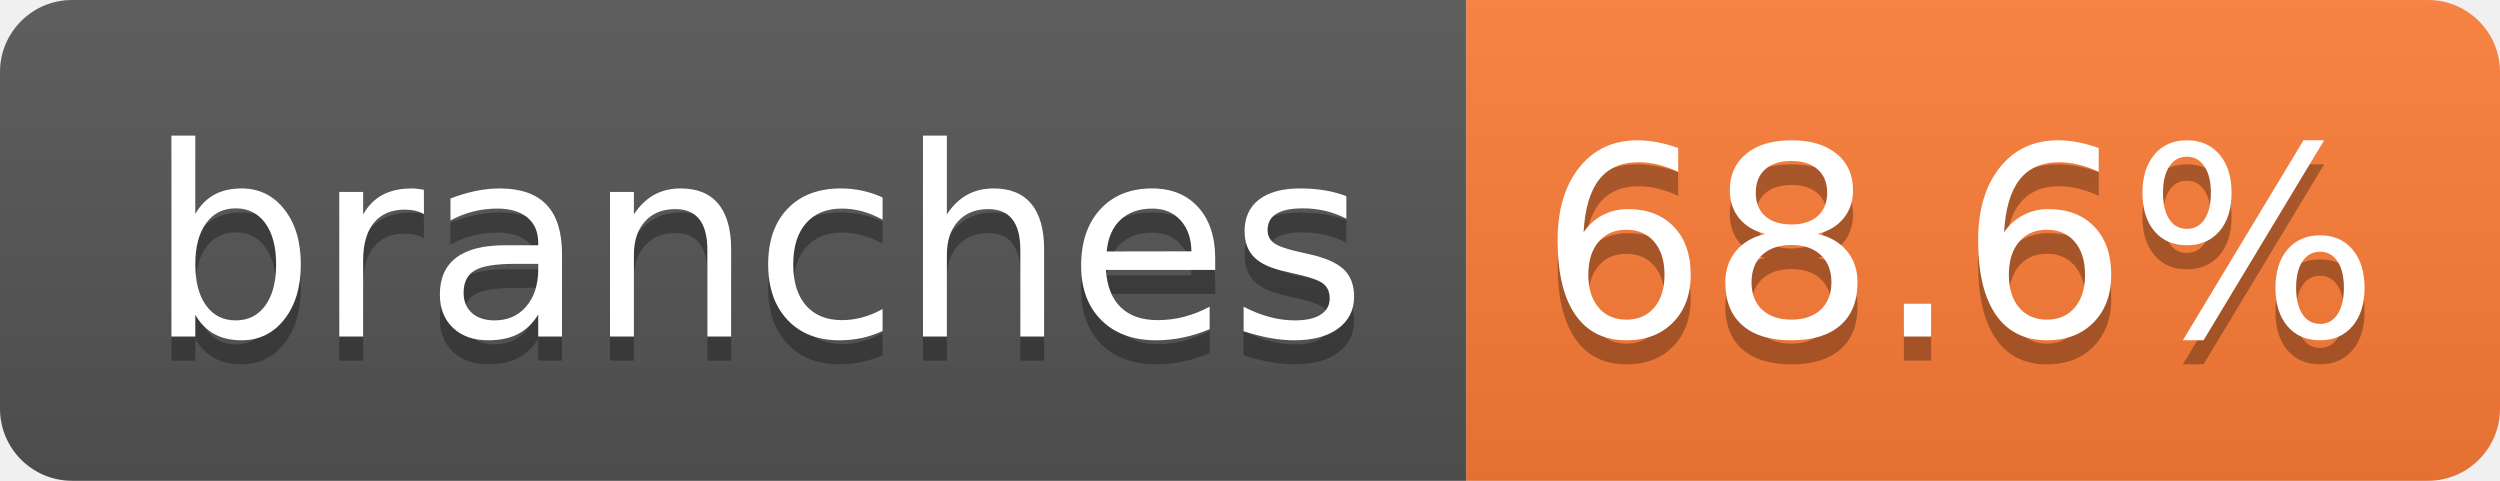
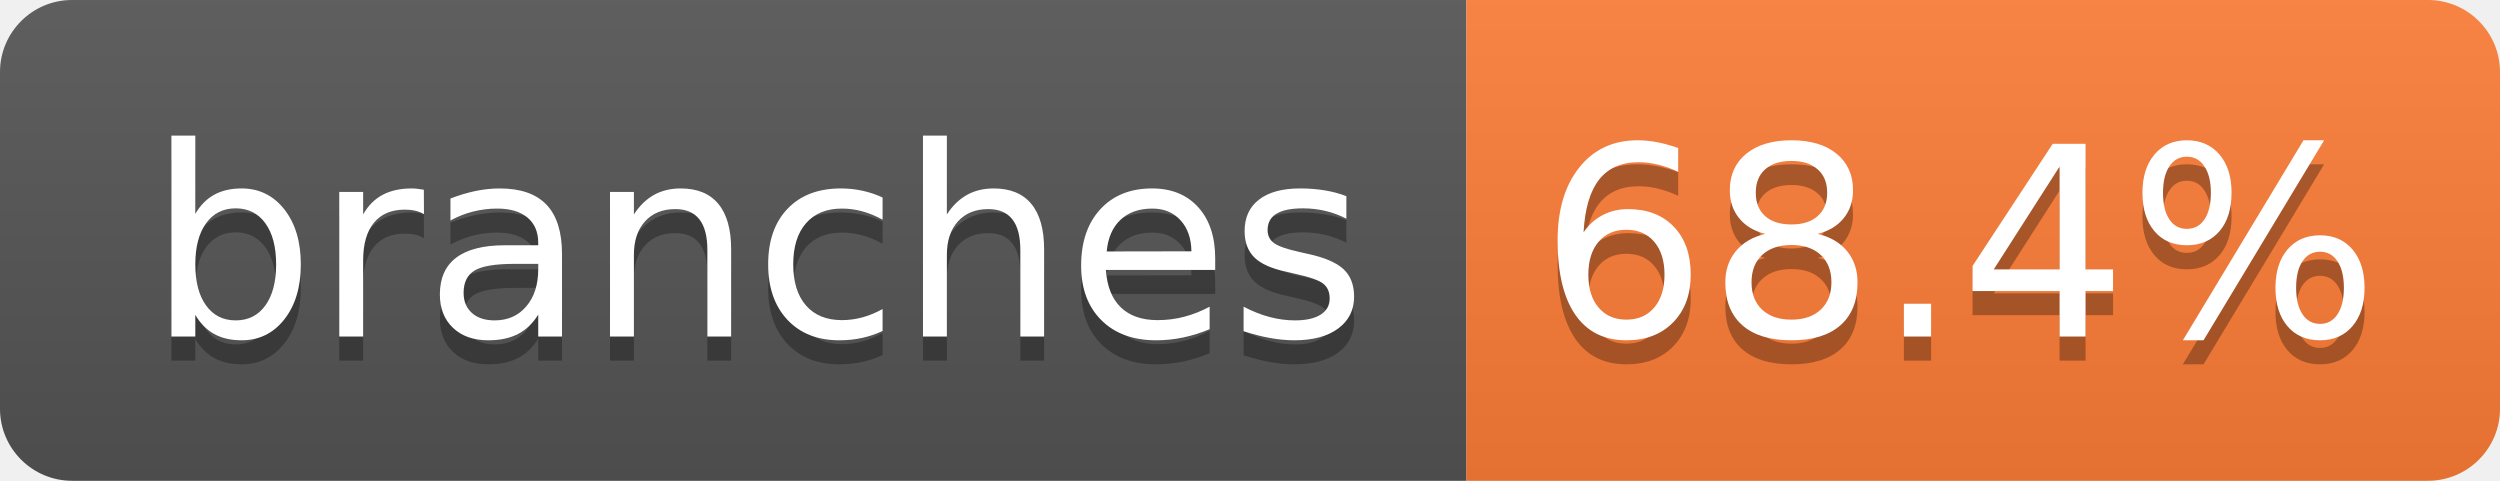
- <svg xmlns="http://www.w3.org/2000/svg" width="104" height="20" role="img" aria-label="branches: 68.6%">
+ <svg xmlns="http://www.w3.org/2000/svg" width="104" height="20" role="img" aria-label="branches: 68.4%">
  <linearGradient id="s" x2="0" y2="100%">
    <stop offset="0" stop-color="#bbb" stop-opacity=".1" />
    <stop offset="1" stop-opacity=".1" />
  </linearGradient>
  <clipPath id="r">
    <rect width="104" height="20" rx="3" fill="#fff" />
  </clipPath>
  <g clip-path="url(#r)">
    <rect width="61" height="20" fill="#555" />
    <rect x="61" width="43" height="20" fill="#fe7d37" />
    <rect width="104" height="20" fill="url(#s)" />
  </g>
  <g fill="#fff" text-anchor="middle" font-family="Verdana,Geneva,DejaVu Sans,sans-serif" text-rendering="geometricPrecision" font-size="110">
    <text aria-hidden="true" x="315" y="150" fill="#010101" fill-opacity=".3" transform="scale(.1)" textLength="510">branches</text>
    <text x="315" y="140" transform="scale(.1)" fill="#fff" textLength="510">branches</text>
-     <text aria-hidden="true" x="815" y="150" fill="#010101" fill-opacity=".3" transform="scale(.1)" textLength="330">68.6%</text>
-     <text x="815" y="140" transform="scale(.1)" fill="#fff" textLength="330">68.6%</text>
+     <text aria-hidden="true" x="815" y="150" fill="#010101" fill-opacity=".3" transform="scale(.1)" textLength="330">68.4%</text>
+     <text x="815" y="140" transform="scale(.1)" fill="#fff" textLength="330">68.4%</text>
  </g>
</svg>
